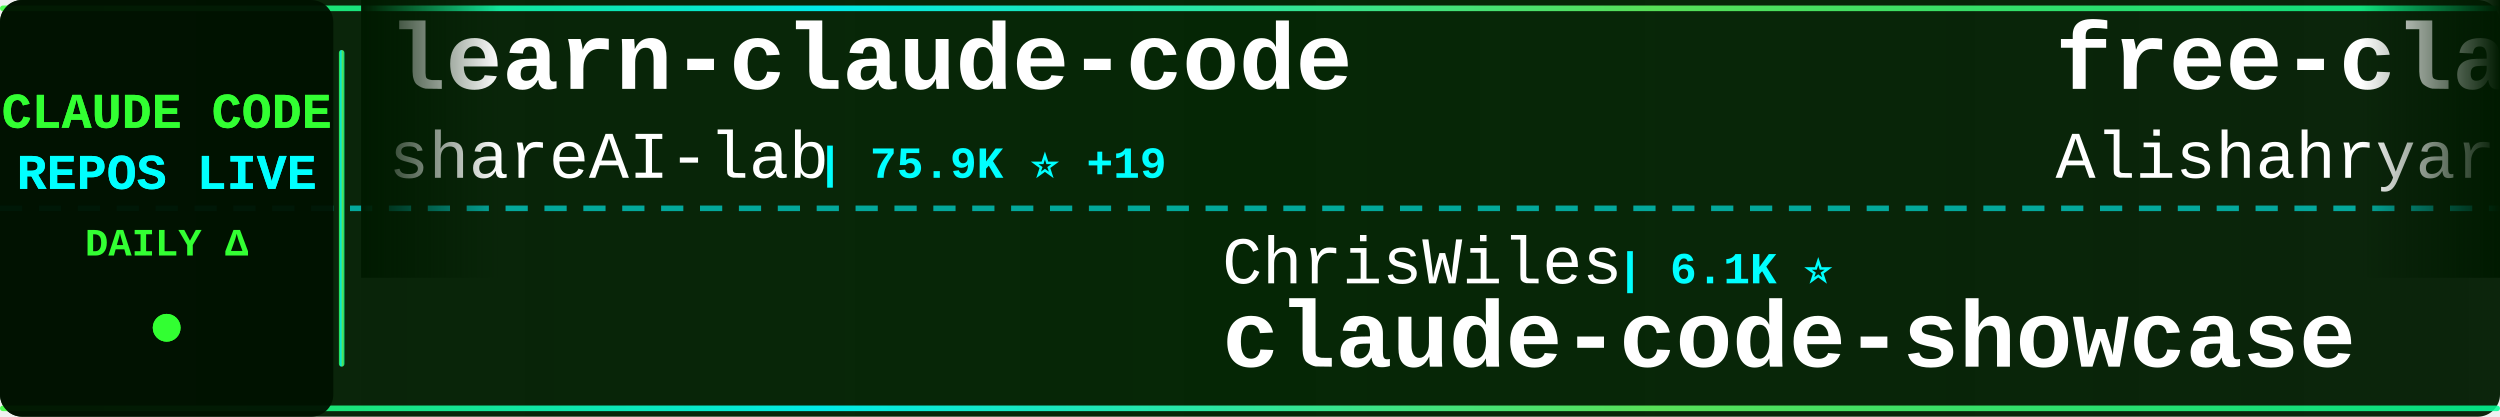
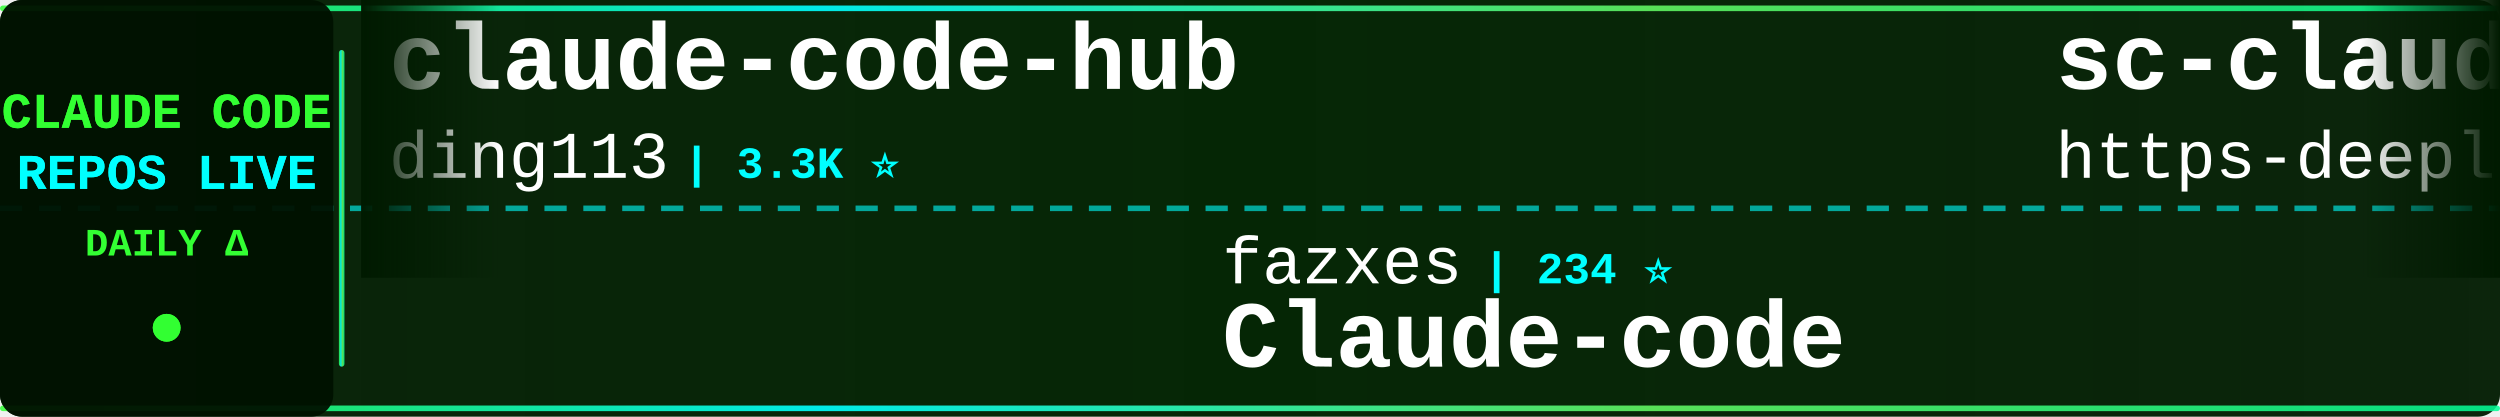
<svg xmlns="http://www.w3.org/2000/svg" width="900" height="150">
  <defs>
    <linearGradient id="tickerBg" x1="0%" y1="0%" x2="100%" y2="0%">
      <stop offset="0%" style="stop-color:#001a00;stop-opacity:0.95" />
      <stop offset="50%" style="stop-color:#002200;stop-opacity:0.98" />
      <stop offset="100%" style="stop-color:#001a00;stop-opacity:0.95" />
    </linearGradient>
    <linearGradient id="borderGrad" x1="0%" y1="0%" x2="100%" y2="0%">
      <stop offset="0%" style="stop-color:#33ff33;stop-opacity:0.85">
        <animate attributeName="stop-opacity" values="0.85;1;0.85" dur="2s" repeatCount="indefinite" />
      </stop>
      <stop offset="33%" style="stop-color:#00ffff;stop-opacity:0.9">
        <animate attributeName="stop-opacity" values="0.9;1;0.9" dur="2.2s" repeatCount="indefinite" />
      </stop>
      <stop offset="66%" style="stop-color:#66ff66;stop-opacity:0.85">
        <animate attributeName="stop-opacity" values="0.85;1;0.85" dur="1.8s" repeatCount="indefinite" />
      </stop>
      <stop offset="100%" style="stop-color:#00ff99;stop-opacity:0.85">
        <animate attributeName="stop-opacity" values="0.85;1;0.85" dur="2s" repeatCount="indefinite" />
      </stop>
    </linearGradient>
    <filter id="textGlow">
      <feGaussianBlur stdDeviation="0.1" result="coloredBlur" />
      <feMerge>
        <feMergeNode in="coloredBlur" />
        <feMergeNode in="SourceGraphic" />
      </feMerge>
    </filter>
    <filter id="metricGlow">
      <feGaussianBlur stdDeviation="0.2" result="coloredBlur" />
      <feMerge>
        <feMergeNode in="coloredBlur" />
        <feMergeNode in="SourceGraphic" />
      </feMerge>
    </filter>
    <linearGradient id="leftFade" x1="0%" y1="0%" x2="100%" y2="0%">
      <stop offset="0%" style="stop-color:#001a00;stop-opacity:1" />
      <stop offset="100%" style="stop-color:#001a00;stop-opacity:0" />
    </linearGradient>
    <linearGradient id="rightFade" x1="0%" y1="0%" x2="100%" y2="0%">
      <stop offset="0%" style="stop-color:#001a00;stop-opacity:0" />
      <stop offset="100%" style="stop-color:#001a00;stop-opacity:1" />
    </linearGradient>
  </defs>
  <rect width="900" height="150" fill="url(#tickerBg)" rx="8" />
  <rect x="0" y="2" width="900" height="2" fill="url(#borderGrad)" rx="1" />
  <rect x="0" y="146" width="900" height="2" fill="url(#borderGrad)" rx="1" />
  <line x1="0" y1="75" x2="900" y2="75" stroke="#00ffff" stroke-width="2" stroke-dasharray="8 6" opacity="0.6" />
  <rect x="0" y="0" width="120" height="150" fill="#001100" opacity="0.95" rx="8" />
  <text x="60" y="46" font-family="'Courier New', monospace" font-size="18" font-weight="bold" fill="#33ff33" text-anchor="middle" filter="url(#textGlow)">
    CLAUDE CODE
  </text>
  <text x="60" y="68" font-family="'Courier New', monospace" font-size="18" font-weight="bold" fill="#00ffff" text-anchor="middle" filter="url(#textGlow)">
    REPOS LIVE
  </text>
  <text x="60" y="92" font-family="'Courier New', monospace" font-size="14" font-weight="bold" fill="#33ff33" text-anchor="middle">
    DAILY Δ
  </text>
  <circle cx="60" cy="118" r="5" fill="#33ff33" filter="url(#metricGlow)">
    <animate attributeName="r" values="4;6;4" dur="1.5s" repeatCount="indefinite" />
    <animate attributeName="opacity" values="0.6;1;0.6" dur="1.5s" repeatCount="indefinite" />
  </circle>
  <rect x="122" y="18" width="2" height="114" fill="url(#borderGrad)" rx="1" />
  <clipPath id="tickerClip">
    <rect x="130" y="0" width="770" height="150" />
  </clipPath>
  <g clip-path="url(#tickerClip)">
    <g id="tickerItems">
      <animateTransform attributeName="transform" attributeType="XML" type="translate" from="0 0" to="-3000 0" dur="54s" repeatCount="indefinite" />
      <g transform="translate(0, 0)">
-         <text x="140" y="32" font-family="'Courier New', monospace" font-size="34" font-weight="bold" fill="#ffffff">learn-claude-code</text>
-         <text x="140" y="64" font-family="'Courier New', monospace" font-size="24" font-weight="normal" fill="#ffffff" opacity="1.0">shareAI-lab</text>
-         <text x="294" y="64" font-family="'Courier New', monospace" font-size="16" font-weight="bold" fill="#00ffff"> | 75.9K ⭐ +19</text>
+         <text x="140" y="32" font-family="'Courier New', monospace" font-size="34" font-weight="bold" fill="#ffffff">claude-code-hub</text>
+         <text x="140" y="64" font-family="'Courier New', monospace" font-size="24" font-weight="normal" fill="#ffffff" opacity="1.0">ding113</text>
+         <text x="246" y="64" font-family="'Courier New', monospace" font-size="16" font-weight="bold" fill="#00ffff"> | 3.3K ⭐</text>
      </g>
      <g transform="translate(300, 0)">
-         <text x="140" y="102" font-family="'Courier New', monospace" font-size="24" font-weight="normal" fill="#ffffff" opacity="1.0">ChrisWiles</text>
-         <text x="282" y="102" font-family="'Courier New', monospace" font-size="16" font-weight="bold" fill="#00ffff"> | 6.1K ⭐</text>
-         <text x="140" y="132" font-family="'Courier New', monospace" font-size="34" font-weight="bold" fill="#ffffff">claude-code-showcase</text>
+         <text x="140" y="102" font-family="'Courier New', monospace" font-size="24" font-weight="normal" fill="#ffffff" opacity="1.0">fazxes</text>
+         <text x="234" y="102" font-family="'Courier New', monospace" font-size="16" font-weight="bold" fill="#00ffff"> | 234 ⭐</text>
+         <text x="140" y="132" font-family="'Courier New', monospace" font-size="34" font-weight="bold" fill="#ffffff">Claude-code</text>
      </g>
      <g transform="translate(600, 0)">
-         <text x="140" y="32" font-family="'Courier New', monospace" font-size="34" font-weight="bold" fill="#ffffff">free-claude-code</text>
-         <text x="140" y="64" font-family="'Courier New', monospace" font-size="24" font-weight="normal" fill="#ffffff" opacity="1.0">Alishahryar1</text>
-         <text x="306" y="64" font-family="'Courier New', monospace" font-size="16" font-weight="bold" fill="#00ffff"> | 52.8K ⭐ +49</text>
+         <text x="140" y="32" font-family="'Courier New', monospace" font-size="34" font-weight="bold" fill="#ffffff">sc-claude-code-files</text>
+         <text x="140" y="64" font-family="'Courier New', monospace" font-size="24" font-weight="normal" fill="#ffffff" opacity="1.0">https-deeplearning-ai</text>
+         <text x="414" y="64" font-family="'Courier New', monospace" font-size="16" font-weight="bold" fill="#00ffff"> | 545 ⭐</text>
      </g>
      <g transform="translate(900, 0)">
-         <text x="140" y="102" font-family="'Courier New', monospace" font-size="24" font-weight="normal" fill="#ffffff" opacity="1.0">lorryjovens-hub</text>
-         <text x="342" y="102" font-family="'Courier New', monospace" font-size="16" font-weight="bold" fill="#00ffff"> | 1.7K ⭐</text>
-         <text x="140" y="132" font-family="'Courier New', monospace" font-size="34" font-weight="bold" fill="#ffffff">claude-code-rust</text>
+         <text x="140" y="102" font-family="'Courier New', monospace" font-size="24" font-weight="normal" fill="#ffffff" opacity="1.0">VILA-Lab</text>
+         <text x="258" y="102" font-family="'Courier New', monospace" font-size="16" font-weight="bold" fill="#00ffff"> | 2.1K ⭐</text>
+         <text x="140" y="132" font-family="'Courier New', monospace" font-size="34" font-weight="bold" fill="#ffffff">Dive-into-Claude-Code</text>
      </g>
      <g transform="translate(1200, 0)">
-         <text x="140" y="32" font-family="'Courier New', monospace" font-size="34" font-weight="bold" fill="#ffffff">claude-code-tudou</text>
-         <text x="140" y="64" font-family="'Courier New', monospace" font-size="24" font-weight="normal" fill="#ffffff" opacity="1.0">AICoderTudou</text>
-         <text x="306" y="64" font-family="'Courier New', monospace" font-size="16" font-weight="bold" fill="#00ffff"> | 495 ⭐</text>
+         <text x="140" y="32" font-family="'Courier New', monospace" font-size="34" font-weight="bold" fill="#ffffff">claude-code-settings</text>
+         <text x="140" y="64" font-family="'Courier New', monospace" font-size="24" font-weight="normal" fill="#ffffff" opacity="1.0">feiskyer</text>
+         <text x="258" y="64" font-family="'Courier New', monospace" font-size="16" font-weight="bold" fill="#00ffff"> | 1.6K ⭐</text>
      </g>
      <g transform="translate(1500, 0)">
-         <text x="140" y="102" font-family="'Courier New', monospace" font-size="24" font-weight="normal" fill="#ffffff" opacity="1.0">feiskyer</text>
-         <text x="258" y="102" font-family="'Courier New', monospace" font-size="16" font-weight="bold" fill="#00ffff"> | 1.6K ⭐</text>
-         <text x="140" y="132" font-family="'Courier New', monospace" font-size="34" font-weight="bold" fill="#ffffff">claude-code-settings</text>
+         <text x="140" y="102" font-family="'Courier New', monospace" font-size="24" font-weight="normal" fill="#ffffff" opacity="1.0">andrew-kramer-inno</text>
+         <text x="378" y="102" font-family="'Courier New', monospace" font-size="16" font-weight="bold" fill="#00ffff"> | 596 ⭐</text>
+         <text x="140" y="132" font-family="'Courier New', monospace" font-size="34" font-weight="bold" fill="#ffffff">claude-code-source-build</text>
      </g>
      <g transform="translate(1800, 0)">
-         <text x="140" y="32" font-family="'Courier New', monospace" font-size="34" font-weight="bold" fill="#ffffff">edmunds-claude-code</text>
-         <text x="140" y="64" font-family="'Courier New', monospace" font-size="24" font-weight="normal" fill="#ffffff" opacity="1.0">edmund-io</text>
-         <text x="270" y="64" font-family="'Courier New', monospace" font-size="16" font-weight="bold" fill="#00ffff"> | 1.5K ⭐ +1</text>
+         <text x="140" y="32" font-family="'Courier New', monospace" font-size="34" font-weight="bold" fill="#ffffff">claude_codex_bridge</text>
+         <text x="140" y="64" font-family="'Courier New', monospace" font-size="24" font-weight="normal" fill="#ffffff" opacity="1.0">SeemSeam</text>
+         <text x="258" y="64" font-family="'Courier New', monospace" font-size="16" font-weight="bold" fill="#00ffff"> | 3.5K ⭐</text>
      </g>
      <g transform="translate(2100, 0)">
-         <text x="140" y="102" font-family="'Courier New', monospace" font-size="24" font-weight="normal" fill="#ffffff" opacity="1.0">ghuntley</text>
-         <text x="258" y="102" font-family="'Courier New', monospace" font-size="16" font-weight="bold" fill="#00ffff"> | 990 ⭐</text>
-         <text x="140" y="132" font-family="'Courier New', monospace" font-size="34" font-weight="bold" fill="#ffffff">claude-code-source-code-...</text>
+         <text x="140" y="102" font-family="'Courier New', monospace" font-size="24" font-weight="normal" fill="#ffffff" opacity="1.0">shareAI-lab</text>
+         <text x="294" y="102" font-family="'Courier New', monospace" font-size="16" font-weight="bold" fill="#00ffff"> | 75.9K ⭐ +7</text>
+         <text x="140" y="132" font-family="'Courier New', monospace" font-size="34" font-weight="bold" fill="#ffffff">learn-claude-code</text>
      </g>
      <g transform="translate(2400, 0)">
-         <text x="140" y="32" font-family="'Courier New', monospace" font-size="34" font-weight="bold" fill="#ffffff">claude-code-hooks-master...</text>
-         <text x="140" y="64" font-family="'Courier New', monospace" font-size="24" font-weight="normal" fill="#ffffff" opacity="1.0">disler</text>
-         <text x="234" y="64" font-family="'Courier New', monospace" font-size="16" font-weight="bold" fill="#00ffff"> | 3.9K ⭐</text>
+         <text x="140" y="32" font-family="'Courier New', monospace" font-size="34" font-weight="bold" fill="#ffffff">arcads-claude-code</text>
+         <text x="140" y="64" font-family="'Courier New', monospace" font-size="24" font-weight="normal" fill="#ffffff" opacity="1.0">krusemediallc</text>
+         <text x="318" y="64" font-family="'Courier New', monospace" font-size="16" font-weight="bold" fill="#00ffff"> | 1.5K ⭐ +1</text>
      </g>
      <g transform="translate(2700, 0)">
-         <text x="140" y="102" font-family="'Courier New', monospace" font-size="24" font-weight="normal" fill="#ffffff" opacity="1.0">krusemediallc</text>
-         <text x="318" y="102" font-family="'Courier New', monospace" font-size="16" font-weight="bold" fill="#00ffff"> | 1.5K ⭐ +1</text>
-         <text x="140" y="132" font-family="'Courier New', monospace" font-size="34" font-weight="bold" fill="#ffffff">arcads-claude-code</text>
+         <text x="140" y="102" font-family="'Courier New', monospace" font-size="24" font-weight="normal" fill="#ffffff" opacity="1.0">ChinaSiro</text>
+         <text x="270" y="102" font-family="'Courier New', monospace" font-size="16" font-weight="bold" fill="#00ffff"> | 9.7K ⭐</text>
+         <text x="140" y="132" font-family="'Courier New', monospace" font-size="34" font-weight="bold" fill="#ffffff">claude-code-sourcemap</text>
      </g>
      <g transform="translate(3000, 0)">
-         <text x="140" y="32" font-family="'Courier New', monospace" font-size="34" font-weight="bold" fill="#ffffff">learn-claude-code</text>
-         <text x="140" y="64" font-family="'Courier New', monospace" font-size="24" font-weight="normal" fill="#ffffff" opacity="1.0">shareAI-lab</text>
-         <text x="294" y="64" font-family="'Courier New', monospace" font-size="16" font-weight="bold" fill="#00ffff"> | 75.9K ⭐ +19</text>
+         <text x="140" y="32" font-family="'Courier New', monospace" font-size="34" font-weight="bold" fill="#ffffff">claude-code-hub</text>
+         <text x="140" y="64" font-family="'Courier New', monospace" font-size="24" font-weight="normal" fill="#ffffff" opacity="1.0">ding113</text>
+         <text x="246" y="64" font-family="'Courier New', monospace" font-size="16" font-weight="bold" fill="#00ffff"> | 3.3K ⭐</text>
      </g>
      <g transform="translate(3300, 0)">
-         <text x="140" y="102" font-family="'Courier New', monospace" font-size="24" font-weight="normal" fill="#ffffff" opacity="1.0">ChrisWiles</text>
-         <text x="282" y="102" font-family="'Courier New', monospace" font-size="16" font-weight="bold" fill="#00ffff"> | 6.1K ⭐</text>
-         <text x="140" y="132" font-family="'Courier New', monospace" font-size="34" font-weight="bold" fill="#ffffff">claude-code-showcase</text>
+         <text x="140" y="102" font-family="'Courier New', monospace" font-size="24" font-weight="normal" fill="#ffffff" opacity="1.0">fazxes</text>
+         <text x="234" y="102" font-family="'Courier New', monospace" font-size="16" font-weight="bold" fill="#00ffff"> | 234 ⭐</text>
+         <text x="140" y="132" font-family="'Courier New', monospace" font-size="34" font-weight="bold" fill="#ffffff">Claude-code</text>
      </g>
      <g transform="translate(3600, 0)">
-         <text x="140" y="32" font-family="'Courier New', monospace" font-size="34" font-weight="bold" fill="#ffffff">free-claude-code</text>
-         <text x="140" y="64" font-family="'Courier New', monospace" font-size="24" font-weight="normal" fill="#ffffff" opacity="1.0">Alishahryar1</text>
-         <text x="306" y="64" font-family="'Courier New', monospace" font-size="16" font-weight="bold" fill="#00ffff"> | 52.8K ⭐ +49</text>
+         <text x="140" y="32" font-family="'Courier New', monospace" font-size="34" font-weight="bold" fill="#ffffff">sc-claude-code-files</text>
+         <text x="140" y="64" font-family="'Courier New', monospace" font-size="24" font-weight="normal" fill="#ffffff" opacity="1.0">https-deeplearning-ai</text>
+         <text x="414" y="64" font-family="'Courier New', monospace" font-size="16" font-weight="bold" fill="#00ffff"> | 545 ⭐</text>
      </g>
      <g transform="translate(3900, 0)">
-         <text x="140" y="102" font-family="'Courier New', monospace" font-size="24" font-weight="normal" fill="#ffffff" opacity="1.0">lorryjovens-hub</text>
-         <text x="342" y="102" font-family="'Courier New', monospace" font-size="16" font-weight="bold" fill="#00ffff"> | 1.7K ⭐</text>
-         <text x="140" y="132" font-family="'Courier New', monospace" font-size="34" font-weight="bold" fill="#ffffff">claude-code-rust</text>
+         <text x="140" y="102" font-family="'Courier New', monospace" font-size="24" font-weight="normal" fill="#ffffff" opacity="1.0">VILA-Lab</text>
+         <text x="258" y="102" font-family="'Courier New', monospace" font-size="16" font-weight="bold" fill="#00ffff"> | 2.1K ⭐</text>
+         <text x="140" y="132" font-family="'Courier New', monospace" font-size="34" font-weight="bold" fill="#ffffff">Dive-into-Claude-Code</text>
      </g>
    </g>
  </g>
  <rect x="130" y="0" width="50" height="100" fill="url(#leftFade)" />
  <rect x="850" y="0" width="50" height="100" fill="url(#rightFade)" />
</svg>
